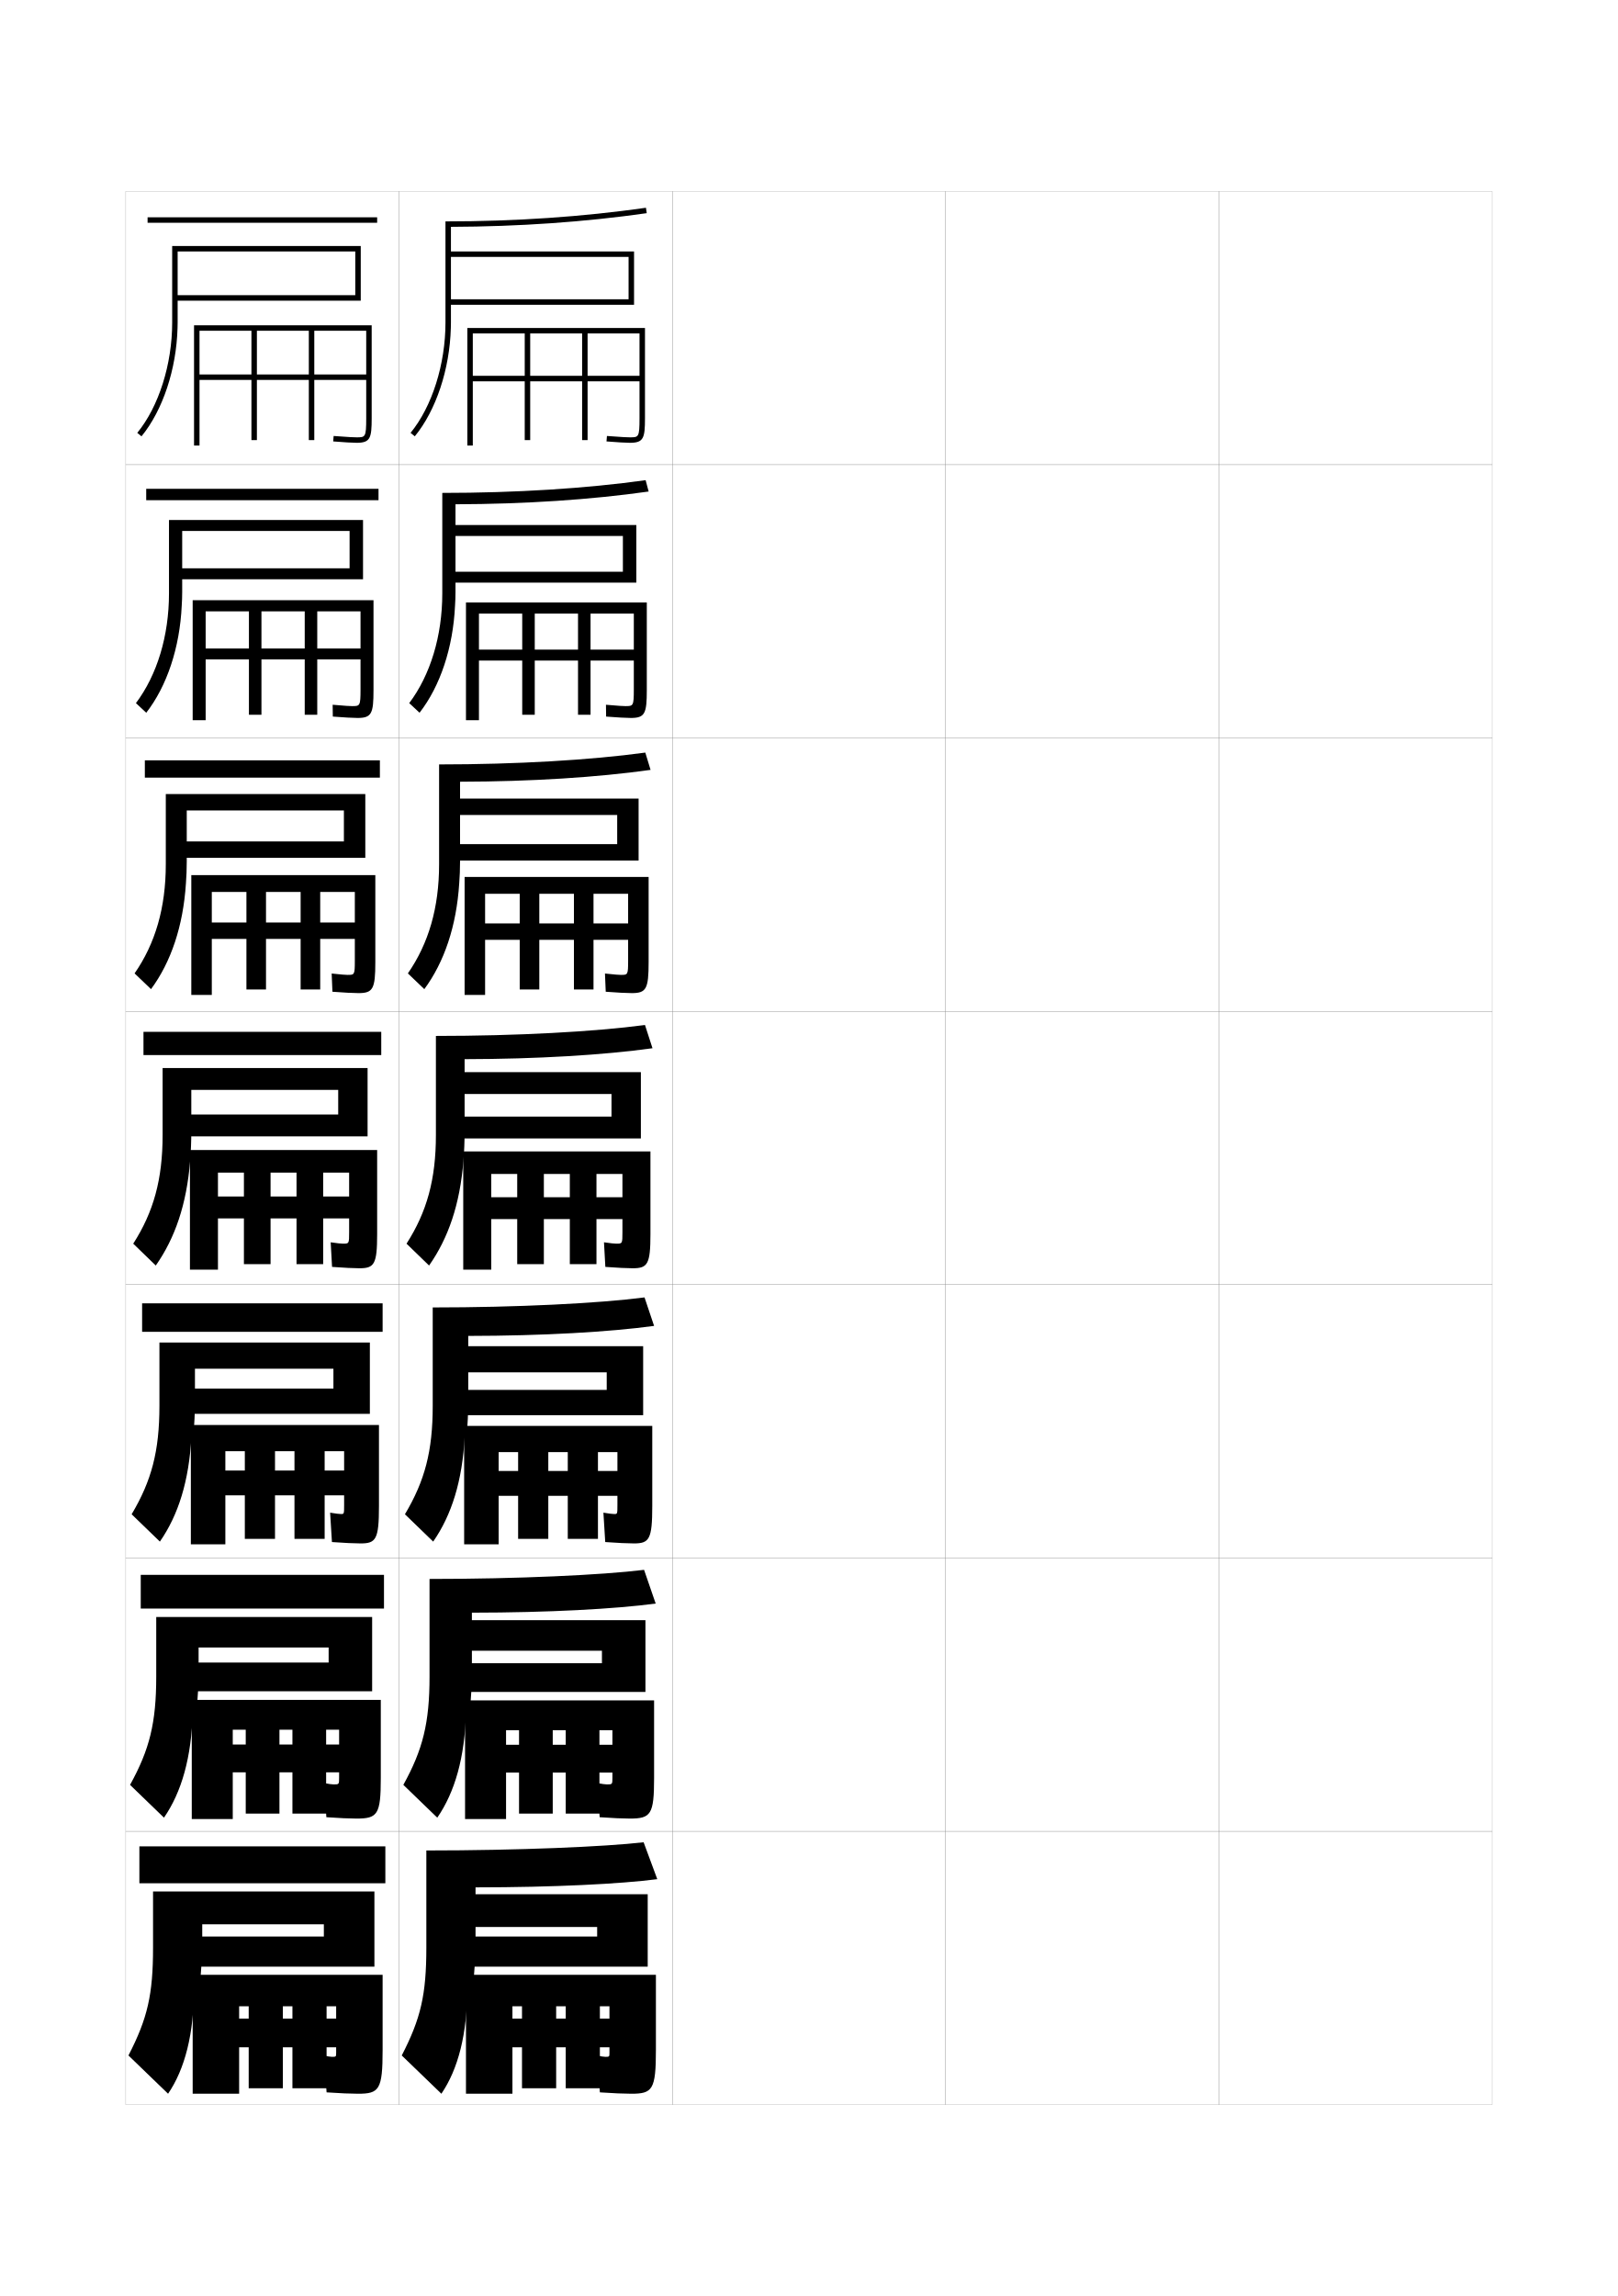
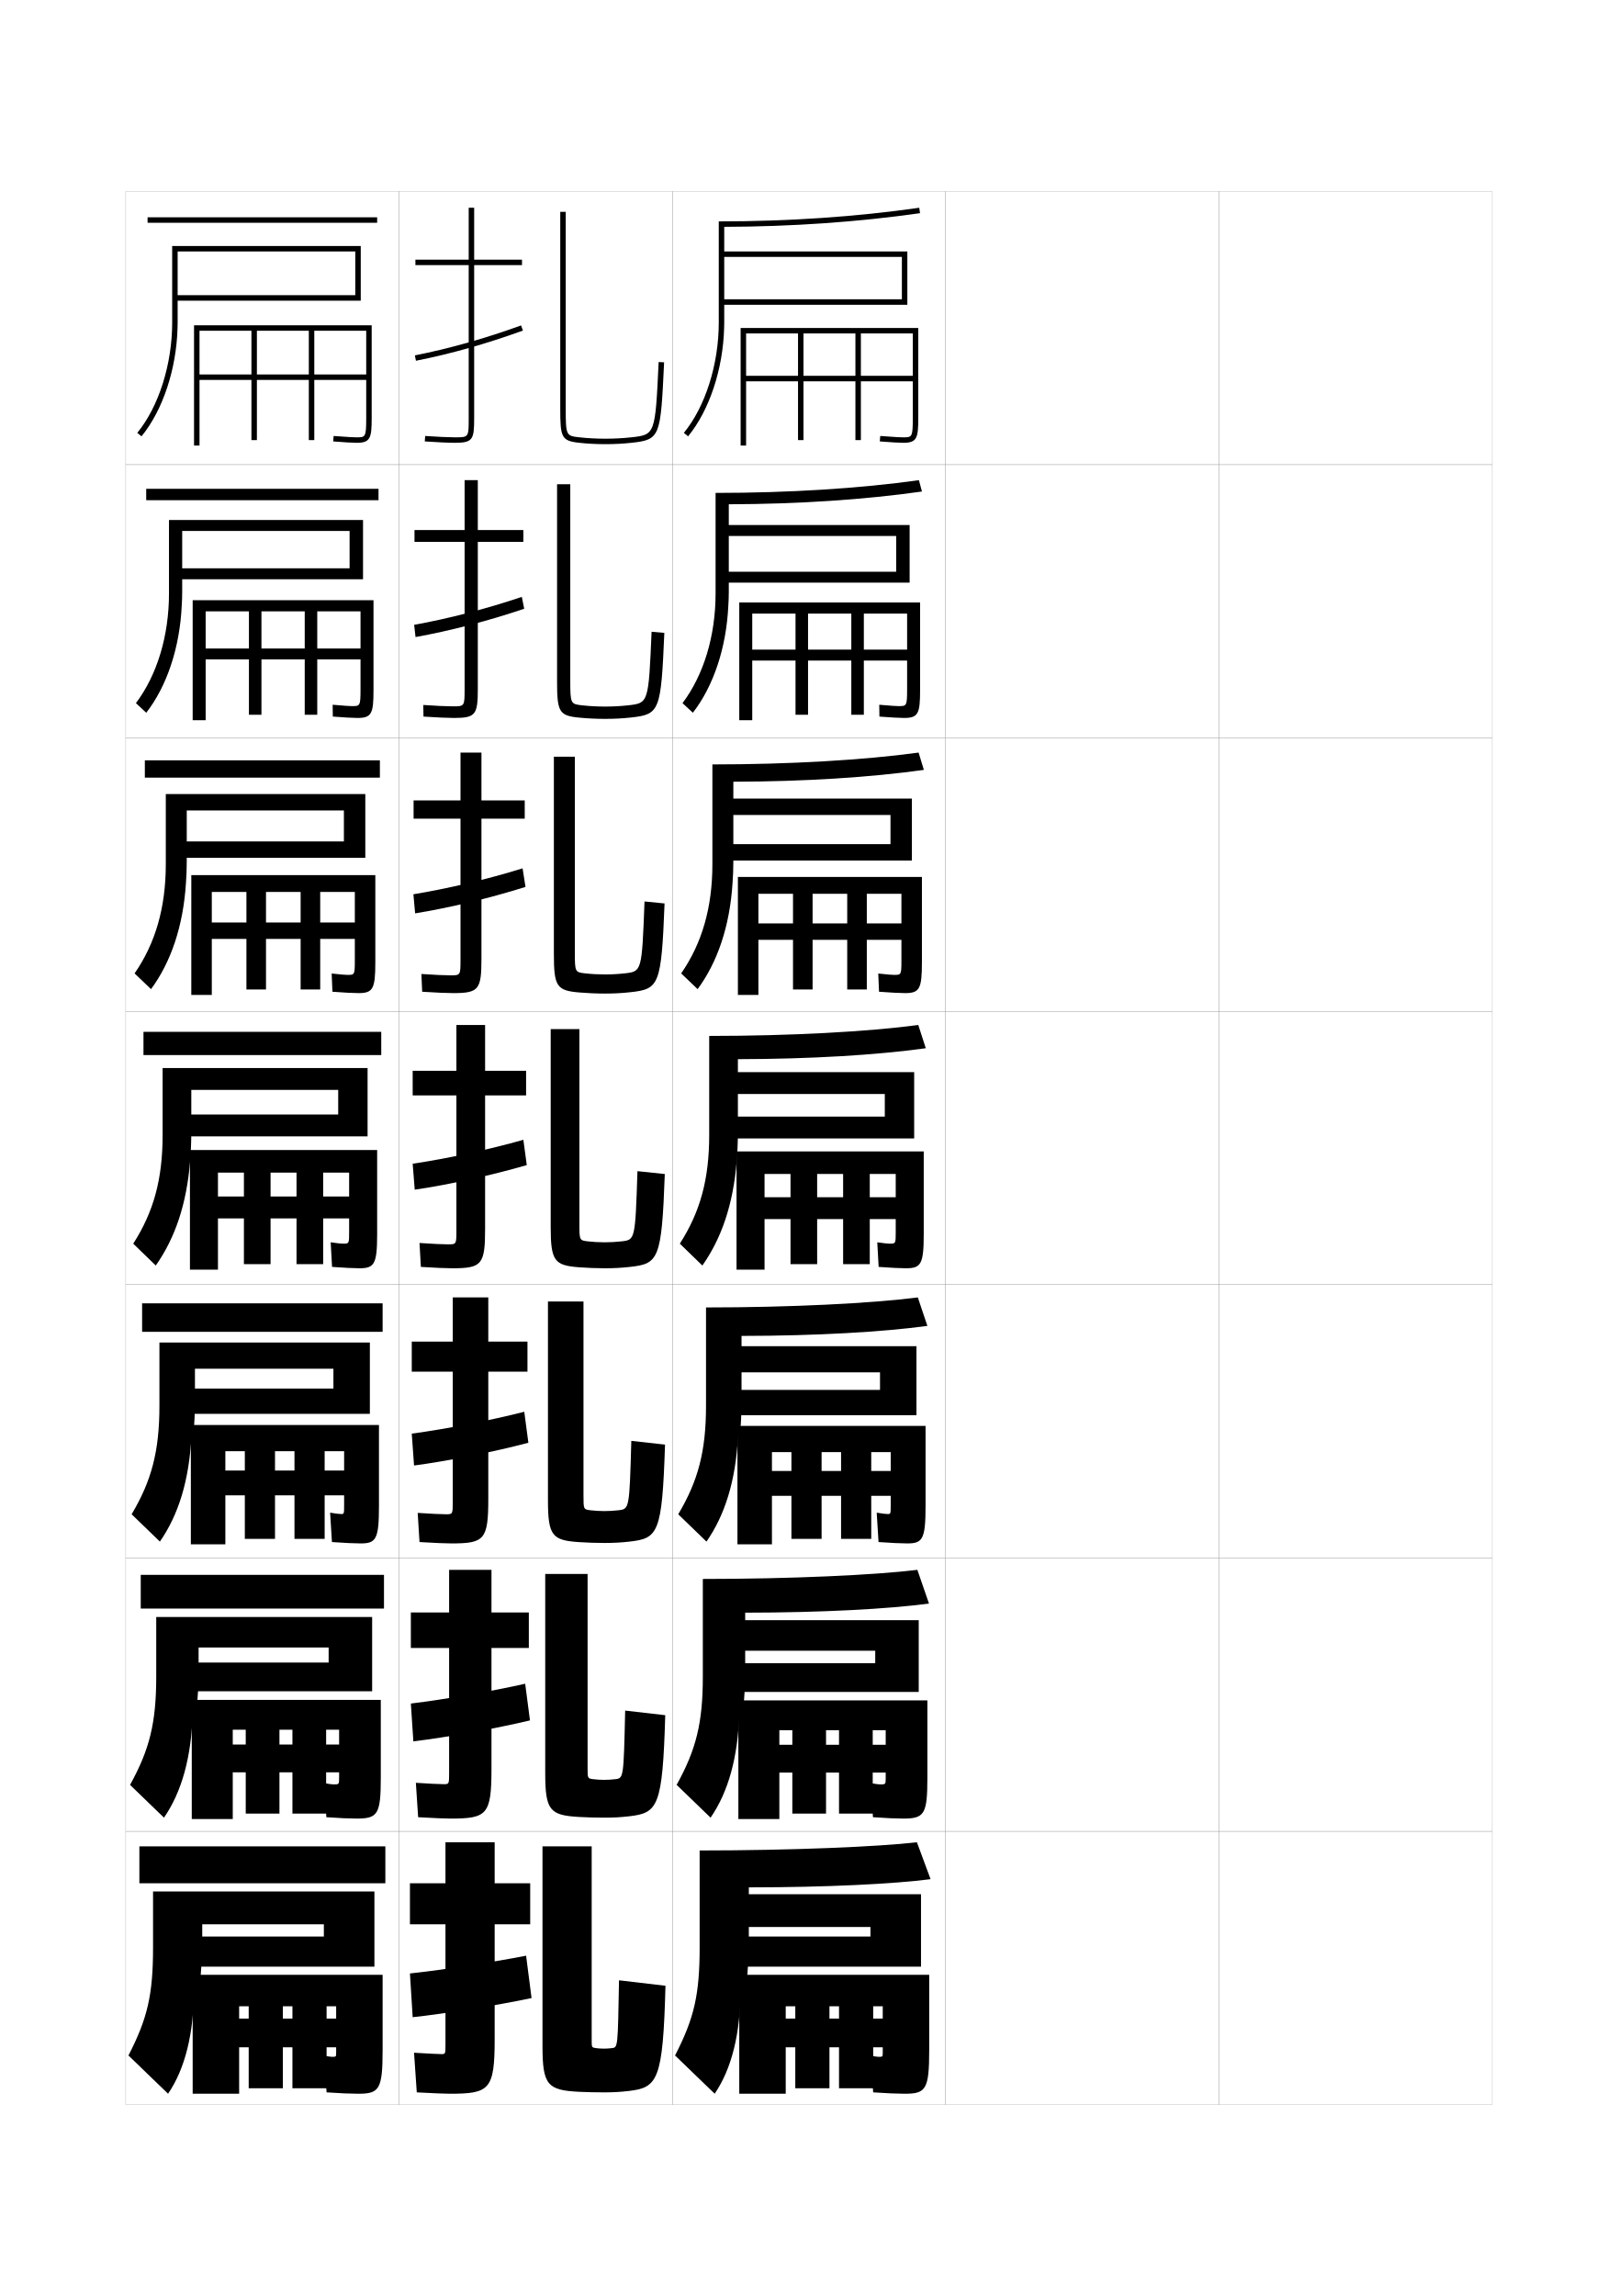
<svg xmlns="http://www.w3.org/2000/svg" version="1.1" id="glyphs" x="0px" y="0px" width="592px" height="840px" viewBox="0 0 592 840" enable-background="new 0 0 592 840" xml:space="preserve">
  <g>
    <rect x="46" y="70" fill="none" stroke="#999999" stroke-width="0.1" width="100" height="100" />
    <rect x="46" y="170" fill="none" stroke="#999999" stroke-width="0.1" width="100" height="100" />
    <rect x="46" y="270" fill="none" stroke="#999999" stroke-width="0.1" width="100" height="100" />
    <rect x="46" y="370" fill="none" stroke="#999999" stroke-width="0.1" width="100" height="100" />
    <rect x="46" y="470" fill="none" stroke="#999999" stroke-width="0.1" width="100" height="100" />
    <rect x="46" y="570" fill="none" stroke="#999999" stroke-width="0.1" width="100" height="100" />
    <rect x="46" y="670" fill="none" stroke="#999999" stroke-width="0.1" width="100" height="100" />
    <rect x="146" y="70" fill="none" stroke="#999999" stroke-width="0.1" width="100" height="100" />
    <rect x="146" y="170" fill="none" stroke="#999999" stroke-width="0.1" width="100" height="100" />
    <rect x="146" y="270" fill="none" stroke="#999999" stroke-width="0.1" width="100" height="100" />
    <rect x="146" y="370" fill="none" stroke="#999999" stroke-width="0.1" width="100" height="100" />
    <rect x="146" y="470" fill="none" stroke="#999999" stroke-width="0.1" width="100" height="100" />
    <rect x="146" y="570" fill="none" stroke="#999999" stroke-width="0.1" width="100" height="100" />
    <rect x="146" y="670" fill="none" stroke="#999999" stroke-width="0.1" width="100" height="100" />
    <rect x="246" y="70" fill="none" stroke="#999999" stroke-width="0.1" width="100" height="100" />
    <rect x="246" y="170" fill="none" stroke="#999999" stroke-width="0.1" width="100" height="100" />
    <rect x="246" y="270" fill="none" stroke="#999999" stroke-width="0.1" width="100" height="100" />
    <rect x="246" y="370" fill="none" stroke="#999999" stroke-width="0.1" width="100" height="100" />
    <rect x="246" y="470" fill="none" stroke="#999999" stroke-width="0.1" width="100" height="100" />
    <rect x="246" y="570" fill="none" stroke="#999999" stroke-width="0.1" width="100" height="100" />
    <rect x="246" y="670" fill="none" stroke="#999999" stroke-width="0.1" width="100" height="100" />
    <rect x="346" y="70" fill="none" stroke="#999999" stroke-width="0.1" width="100" height="100" />
    <rect x="346" y="170" fill="none" stroke="#999999" stroke-width="0.1" width="100" height="100" />
    <rect x="346" y="270" fill="none" stroke="#999999" stroke-width="0.1" width="100" height="100" />
    <rect x="346" y="370" fill="none" stroke="#999999" stroke-width="0.1" width="100" height="100" />
    <rect x="346" y="470" fill="none" stroke="#999999" stroke-width="0.1" width="100" height="100" />
    <rect x="346" y="570" fill="none" stroke="#999999" stroke-width="0.1" width="100" height="100" />
    <rect x="346" y="670" fill="none" stroke="#999999" stroke-width="0.1" width="100" height="100" />
    <rect x="446" y="70" fill="none" stroke="#999999" stroke-width="0.1" width="100" height="100" />
    <rect x="446" y="170" fill="none" stroke="#999999" stroke-width="0.1" width="100" height="100" />
    <rect x="446" y="270" fill="none" stroke="#999999" stroke-width="0.1" width="100" height="100" />
    <rect x="446" y="370" fill="none" stroke="#999999" stroke-width="0.1" width="100" height="100" />
    <rect x="446" y="470" fill="none" stroke="#999999" stroke-width="0.1" width="100" height="100" />
    <rect x="446" y="570" fill="none" stroke="#999999" stroke-width="0.1" width="100" height="100" />
    <rect x="446" y="670" fill="none" stroke="#999999" stroke-width="0.1" width="100" height="100" />
    <rect x="596" y="70" fill="none" stroke="#999999" stroke-width="0.1" width="100" height="100" />
    <rect x="596" y="170" fill="none" stroke="#999999" stroke-width="0.1" width="100" height="100" />
    <rect x="596" y="270" fill="none" stroke="#999999" stroke-width="0.1" width="100" height="100" />
    <rect x="596" y="370" fill="none" stroke="#999999" stroke-width="0.1" width="100" height="100" />
    <rect x="596" y="470" fill="none" stroke="#999999" stroke-width="0.1" width="100" height="100" />
    <rect x="596" y="570" fill="none" stroke="#999999" stroke-width="0.1" width="100" height="100" />
    <rect x="596" y="670" fill="none" stroke="#999999" stroke-width="0.1" width="100" height="100" />
  </g>
  <g>
    <g>
      <rect x="54" y="79.5" width="84" height="2" />
      <path d="M65,92h65v16H64v2h68V90H63v28c0,15.275-4.895,30.743-12.773,40.366l1.547,1.268    c7.812-9.542,12.778-24.575,13.187-39.634l0,0C64.979,119.333,65,118.666,65,118V92z" />
      <path d="M136,119v34c0,7.295-0.507,9-5.5,9c-1.447,0-4.655-0.188-8.58-0.503l0.16-1.994    C127.822,159.964,129.977,160,130.5,160c3.169,0,3.5,0,3.5-7v-14H73v-2h61v-16h-19v40h-2v-40H94v40h-2v-40H73v42    h-2v-44H136z" />
    </g>
    <g>
      <rect x="53.5" y="178.833" width="85" height="4.167" />
      <path d="M66.667,194.25h61.25v13.667H65v4h67.833V190.25h-71v26.833    c0,15.602-4.367,29.88-12.099,40.161l3.781,3.512    c7.558-9.711,12.277-23.829,12.98-39.173l0,0c0.106-1.607,0.17-3.271,0.17-5    V194.25z" />
      <path d="M131.917,252.25v-11H75.25v-4h56.667v-13.583h-15.833v37.833H111.5v-37.833    H95.666v37.833h-4.583v-37.833H75.25V263.5H70.5v-43.917h66.166V252.5    c0,8.547-0.683,10.167-5.833,10.167c-1.62,0-4.996-0.184-9.054-0.502    l-0.06-4.33c4.651,0.43,6.57,0.498,7.113,0.498    C131.689,258.333,131.917,258.331,131.917,252.25z" />
    </g>
    <g>
      <rect x="53" y="278.167" width="86" height="6.333" />
      <path d="M68.333,296.5h57.5v11.333H66v6h67.667V290.5h-73v25.667    c0,15.929-3.839,29.016-11.424,39.956l6.016,5.756    c7.303-9.88,11.775-23.082,12.774-38.711l0,0    c0.195-2.549,0.301-5.209,0.301-8V296.5z" />
      <path d="M129.833,351.5v-8H77.5v-6h52.333v-11.167h-12.666V362H110v-35.667H97.333V362h-7.166    v-35.667H77.5V364H70v-43.833h67.333V352c0,9.8-0.859,11.333-6.167,11.333    c-1.792,0-5.337-0.179-9.527-0.5l-0.28-6.665    c3.561,0.397,5.245,0.499,5.807,0.499    C129.709,356.667,129.833,356.662,129.833,351.5z" />
    </g>
    <g>
      <rect x="52.5" y="377.5" width="87" height="8.5" />
      <g>
        <path d="M69.568,424.75C69.852,421.261,70,417.604,70,413.75v-15h53.75v9H67v8h67.5v-25h-75v24.5     c0,16.255-3.312,28.152-10.75,39.75l8.25,8C64.048,452.95,68.274,440.664,69.568,424.75     L69.568,424.75z" />
      </g>
      <path d="M127.75,450.75v-5h-48v-8h48V429h-9.5v33.5h-9.75V429H99v33.5h-9.75V429h-9.5v35.5H69.5v-43.75H138v30.75    c0,11.052-1.036,12.5-6.5,12.5c-1.965,0-5.679-0.174-10-0.5l-0.5-9    c2.47,0.366,3.919,0.5,4.5,0.5C127.729,455,127.75,454.992,127.75,450.75z" />
    </g>
  </g>
  <g>
    <rect x="52" y="476.833" width="88" height="10.417" />
    <path d="M70.046,525.5C69.183,541.847,65.237,554.309,58.5,564l-10.333-10   c7.291-12.256,10.167-23.086,10.167-39.666v-23.168h77V517.25H68V508h54v-7.25H71.333v11.584   c0,4.623-0.218,9.013-0.622,13.166H70.046z" />
    <path d="M125.917,550.584v-3.501H82.458V538h43.458v-7.084h-7.125V563H107.75v-32.084h-7.125V563   H89.583v-32.084h-7.125V565h-12.625v-43.666h68.833V551   c0,12.216-1.107,13.666-6.708,13.666c-2.138,0-6.046-0.17-10.5-0.5l-0.667-10.75   c2.046,0.352,3.415,0.5,4,0.5C125.892,553.916,125.917,553.896,125.917,550.584z" />
  </g>
  <g>
    <rect x="51.5" y="576.166" width="89" height="12.334" />
    <path d="M70.523,626.25C70.092,643.029,66.426,655.666,60,665l-12.417-12   c7.145-12.913,9.583-22.676,9.583-39.583v-21.834h79V618.75H69v-10.5h51.25v-5.5H72.667v8.167   c0,5.393-0.288,10.516-0.811,15.333H70.523z" />
    <path d="M124.083,650.417v-2.001H85.167V638.25h38.916v-5.417h-4.75V663.5H107v-30.667h-4.75V663.5   H89.917v-30.667h-4.75V665.5h-15v-43.583h69.167V650.5   c0,13.384-1.178,14.833-8.917,14.833c-2.311,0-6.415-0.167-11-0.5l-0.833-12.5   c1.623,0.336,2.911,0.5,3.5,0.5C124.056,652.833,124.083,652.803,124.083,650.417z" />
  </g>
  <g>
    <rect x="51" y="675.5" width="90" height="13.5" />
    <path d="M71,727c0,17.213-3.386,30.023-9.5,39L47,752c6.998-13.571,9-22.266,9-39.5V692h81v27.5H70v-11   h48.5V704H74v5.5c0,6.162-0.357,12.019-1,17.5H71z" />
    <path d="M131,766c-2.483,0-6.782-0.164-11.5-0.5l-1-13.5c1.199,0.32,2.406,0.5,3,0.5   c1.469,0,1.5-0.044,1.5-1.5v-2H87.5v-10.5H123V734h-3.5v30H107v-30h-3.5v30H91v-30h-3.5v32h-17v-43.5H140V750   C140,764.552,138.75,766,131,766z" />
  </g>
  <g>
-     <path d="M174,690.5c28.604,0,53.398-1.285,66.5-3l-5-13.5c-13.895,1.625-46.021,3-79.5,3v35.5   c0,17.234-2.002,25.929-9,39.5l14.5,14c6.114-8.977,9.5-21.787,9.5-39h2   c0.643-5.481,1-11.338,1-17.5V705h44.5v3.5H170v11h67V693h-63V690.5z" />
-     <path d="M231,766c-2.483,0-6.782-0.164-11.5-0.5l-1-13.5c1.199,0.32,2.406,0.5,3,0.5   c1.469,0,1.5-0.044,1.5-1.5v-2h-35.5v-10.5H223V734h-3.5v30H207v-30h-3.5v30H191v-30h-3.5v32h-17v-43.5H240V750   C240,764.552,238.75,766,231,766z" />
+     <path d="M274,690.5c28.604,0,53.398-1.285,66.5-3l-5-13.5c-13.895,1.625-46.021,3-79.5,3v35.5   c0,17.234-2.002,25.929-9,39.5l14.5,14c6.114-8.977,9.5-21.787,9.5-39h2   c0.643-5.481,1-11.338,1-17.5V705h44.5v3.5H270v11h67V693h-63V690.5z" />
+     <path d="M331,766c-2.483,0-6.782-0.164-11.5-0.5l-1-13.5c1.199,0.32,2.406,0.5,3,0.5   c1.469,0,1.5-0.044,1.5-1.5v-2h-35.5v-10.5H323V734h-3.5v30H307v-30h-3.5v30H291v-30h-3.5v32h-17v-43.5H340V750   C340,764.552,338.75,766,331,766z" />
  </g>
  <g>
-     <path d="M157.167,577.666v35.75c0,16.908-2.438,26.67-9.583,39.584l12.417,12   c6.425-9.334,10.092-21.971,10.523-38.75h1.333   c0.523-4.817,0.811-9.941,0.811-15.334v-7h47.583V608.5H169V619h67.167v-26.25h-63.5V590   c27.941-0.015,52.581-1.365,67.25-3.334l-4.25-12.333   C220.218,576.238,189.323,577.666,157.167,577.666z" />
-     <path d="M224.083,650.416V648.5h-38.917v-10.167h38.917V633h-4.75v30.5H207V633h-4.75v30.5h-12.333   V633h-4.75v32.5h-15v-43.417h69.167V650.5c0,13.384-1.179,14.833-8.917,14.833   c-2.311,0-6.415-0.167-11-0.5l-0.833-12.5c1.623,0.336,2.911,0.5,3.5,0.5   C224.056,652.833,224.083,652.8,224.083,650.416z" />
+     <path d="M257.167,577.666v35.75c0,16.908-2.438,26.67-9.583,39.584l12.417,12   c6.425-9.334,10.092-21.971,10.523-38.75h1.333   c0.523-4.817,0.811-9.941,0.811-15.334v-7H320.25V608.5H269V619h67.166v-26.25h-63.5V590   c27.941-0.015,52.582-1.365,67.25-3.334l-4.25-12.333   C320.218,576.238,289.323,577.666,257.167,577.666z" />
+     <path d="M324.083,650.416V648.5h-38.917v-10.167h38.917V633h-4.75v30.5H307V633h-4.75v30.5h-12.333V633   h-4.75v32.5h-15v-43.417h69.167V650.5c0,13.384-1.179,14.833-8.917,14.833   c-2.311,0-6.414-0.167-11-0.5l-0.833-12.5c1.623,0.336,2.911,0.5,3.5,0.5   C324.056,652.833,324.083,652.8,324.083,650.416z" />
  </g>
  <g>
-     <path d="M158.333,478.333v36c0,16.581-2.875,27.411-10.167,39.667L158.5,564   c6.736-9.691,10.683-22.153,11.545-38.5h0.667   c0.403-4.153,0.621-8.544,0.621-13.167v-10.25H222V508.5h-54v9.25h67.333V492.5h-64v-3.75   c27.279-0.029,51.764-1.445,68-3.667l-3.5-10.417   C218.831,476.853,189.168,478.333,158.333,478.333z" />
-     <path d="M225.917,550.583V547.25h-43.458v-9.084h43.458V531.25h-7.125V563H207.75v-31.75h-7.125V563   h-11.042v-31.75h-7.125V565h-12.625v-43.334h68.833V551c0,12.216-1.107,13.666-6.708,13.666   c-2.138,0-6.046-0.17-10.5-0.5l-0.667-10.75c2.046,0.352,3.415,0.5,4,0.5   C225.892,553.916,225.917,553.896,225.917,550.583z" />
+     <path d="M258.333,478.333v36c0,16.581-2.875,27.411-10.167,39.667L258.5,564   c6.736-9.691,10.683-22.153,11.545-38.5h0.667   c0.403-4.153,0.621-8.544,0.621-13.167v-10.25H322V508.5h-54v9.25h67.333V492.5h-64v-3.75   c27.278-0.029,51.764-1.445,68-3.667l-3.5-10.417   C318.83,476.853,289.168,478.333,258.333,478.333z" />
+     <path d="M325.916,550.583V547.25h-43.458v-9.084h43.458V531.25h-7.125V563H307.75v-31.75h-7.125V563   h-11.042v-31.75h-7.125V565h-12.625v-43.334h68.833V551c0,12.216-1.107,13.666-6.708,13.666   c-2.138,0-6.046-0.17-10.5-0.5l-0.667-10.75c2.047,0.352,3.415,0.5,4,0.5   C325.892,553.916,325.916,553.896,325.916,550.583z" />
  </g>
  <g>
    <g>
-       <path d="M164.96,120C164.979,119.333,165,118.666,165,118V94h65v15.5h-65v2h67V92h-67v-9.012    c24.876-0.086,48.97-1.76,71.64-4.998l-0.283-1.979    C213.173,79.321,188.491,81,163,81v37c0,15.275-4.895,30.743-12.773,40.366l1.547,1.268    C159.586,150.092,164.552,135.059,164.96,120L164.96,120z" />
-       <path d="M236,120v33c0,7.295-0.507,9-5.5,9c-1.447,0-4.655-0.188-8.58-0.503l0.16-1.994    C227.822,159.964,229.977,160,230.5,160c3.169,0,3.5,0,3.5-7v-13.5h-61v-2h61V122h-19v39h-2v-39h-19v39h-2v-39    h-19v41h-2v-43H236z" />
+       <path d="M264.96,120C264.979,119.333,265,118.666,265,118V94h65v15.5h-65v2h67V92h-67v-9.012    c24.876-0.086,48.97-1.76,71.64-4.998l-0.283-1.979    C313.173,79.321,288.491,81,263,81v37c0,15.275-4.895,30.743-12.773,40.366l1.547,1.268    C259.586,150.092,264.552,135.059,264.96,120L264.96,120z" />
+       <path d="M336,120v33c0,7.295-0.507,9-5.5,9c-1.447,0-4.655-0.188-8.58-0.503l0.16-1.994    C327.822,159.964,329.977,160,330.5,160c3.169,0,3.5,0,3.5-7v-13.5h-61v-2h61V122h-19v39h-2v-39h-19v39h-2v-39    h-19v41h-2v-43H336z" />
    </g>
    <g>
-       <path d="M166.496,221.583c0.107-1.607,0.171-3.271,0.171-5v-20.5h61.25v13.083h-62.25v4    h67.167v-21.083h-66.167v-7.591c25.456-0.071,49.628-1.681,70.676-4.666    l-1.105-4.152c-21.641,3.029-47.573,4.659-74.404,4.659v36.75    c0,15.602-4.367,29.88-12.099,40.161l3.781,3.512    C161.073,251.044,165.792,236.927,166.496,221.583L166.496,221.583z" />
-       <path d="M231.917,252.25v-10.583H175.25v-4h56.667v-13.167h-15.833v37H211.5v-37h-15.833v37h-4.583    v-37H175.25V263.5h-4.75v-43.083h66.167V252.5c0,8.547-0.683,10.167-5.833,10.167    c-1.62,0-4.997-0.184-9.053-0.502l-0.06-4.33    c4.651,0.43,6.571,0.498,7.113,0.498    C231.689,258.333,231.917,258.331,231.917,252.25z" />
+       <path d="M266.496,221.583c0.107-1.607,0.171-3.271,0.171-5v-20.5h61.25v13.083h-62.25    v4h67.167v-21.083h-66.167v-7.591c25.456-0.071,49.628-1.681,70.676-4.666    l-1.105-4.152c-21.642,3.029-47.573,4.659-74.404,4.659v36.75    c0,15.602-4.367,29.88-12.099,40.161l3.781,3.512    C261.073,251.044,265.792,236.927,266.496,221.583L266.496,221.583z" />
+       <path d="M331.916,252.25v-10.583H275.25v-4h56.666v-13.167h-15.833v37H311.5v-37h-15.833v37h-4.583    v-37H275.25V263.5h-4.75v-43.083h66.166V252.5c0,8.547-0.683,10.167-5.833,10.167    c-1.62,0-4.997-0.184-9.054-0.502l-0.06-4.33    c4.651,0.43,6.571,0.498,7.113,0.498    C331.689,258.333,331.916,258.331,331.916,252.25z" />
    </g>
    <g>
-       <path d="M168.032,323.167c0.195-2.549,0.301-5.209,0.301-8v-17h57.5v10.667    h-59.5v6h67.333v-22.666h-65.333v-6.171c26.036-0.057,50.287-1.603,69.713-4.333    l-1.927-6.326c-20.099,2.748-47.28,4.33-75.452,4.33v36.5    c0,15.929-3.84,29.016-11.425,39.956l6.016,5.756    C162.561,351.998,167.034,338.796,168.032,323.167L168.032,323.167z" />
-       <path d="M229.833,351.5v-7.667H177.5v-6h52.333V327h-12.667v35H210v-35h-12.667v35h-7.167v-35    H177.5v37H170v-43.167h67.333V352c0,9.8-0.859,11.333-6.166,11.333    c-1.793,0-5.338-0.179-9.527-0.5l-0.279-6.665    c3.561,0.397,5.244,0.499,5.807,0.499    C229.709,356.667,229.833,356.662,229.833,351.5z" />
+       <path d="M268.032,323.167c0.195-2.549,0.301-5.209,0.301-8v-17h57.5v10.667    h-59.5v6h67.333v-22.666h-65.333v-6.171c26.036-0.057,50.288-1.603,69.713-4.333    l-1.928-6.326c-20.1,2.748-47.28,4.33-75.452,4.33v36.5    c0,15.929-3.84,29.016-11.425,39.956l6.016,5.756    C262.561,351.998,267.034,338.796,268.032,323.167L268.032,323.167z" />
+       <path d="M329.834,351.5v-7.667H277.5v-6h52.334V327h-12.667v35H310v-35h-12.667v35h-7.167v-35    H277.5v37H270v-43.167h67.333V352c0,9.8-0.859,11.333-6.166,11.333    c-1.793,0-5.338-0.179-9.527-0.5l-0.279-6.665    c3.561,0.397,5.244,0.499,5.807,0.499    C329.709,356.667,329.834,356.662,329.834,351.5z" />
    </g>
    <g>
-       <path d="M159.5,379v36.25c0,16.255-3.312,28.152-10.75,39.75l8.25,8    c7.048-10.05,11.274-22.336,12.568-38.25l0,0C169.852,421.261,170,417.604,170,413.75v-13.5    h53.75v8.25H167v8h67.5v-24.25H170v-4.75c26.616-0.043,50.946-1.524,68.75-4L236,375    C217.443,377.467,189.013,379,159.5,379z" />
-       <path d="M227.75,450.75V446h-48v-8h48v-8.5h-9.5v33h-9.75v-33H199v33h-9.75v-33h-9.5v35H169.5v-43.25H238v30.25    c0,11.052-1.036,12.5-6.5,12.5c-1.965,0-5.679-0.174-10-0.5l-0.5-9    c2.47,0.366,3.919,0.5,4.5,0.5C227.729,455,227.75,454.992,227.75,450.75z" />
+       <path d="M259.5,379v36.25c0,16.255-3.312,28.152-10.75,39.75l8.25,8    c7.048-10.05,11.274-22.336,12.568-38.25l0,0C269.852,421.261,270,417.604,270,413.75v-13.5    h53.75v8.25H267v8h67.5v-24.25H270v-4.75c26.616-0.043,50.946-1.524,68.75-4L336,375    C317.443,377.467,289.013,379,259.5,379z" />
+       <path d="M327.75,450.75V446h-48v-8h48v-8.5h-9.5v33h-9.75v-33H299v33h-9.75v-33h-9.5v35H269.5v-43.25H338v30.25    c0,11.052-1.036,12.5-6.5,12.5c-1.965,0-5.679-0.174-10-0.5l-0.5-9    c2.47,0.366,3.919,0.5,4.5,0.5C327.729,455,327.75,454.992,327.75,450.75z" />
+     </g>
+   </g>
+   <g>
+     <path d="M205,77.5v72c0,10.42,0.384,11.788,6.893,12.494   C214.98,162.33,218.213,162.5,221.5,162.5c3.328,0,6.471-0.165,9.607-0.506   c10.554-1.145,10.604-2.208,11.892-29.447l-1.998-0.094   c-1.257,26.593-1.257,26.593-10.108,27.553C227.827,160.338,224.755,160.5,221.5,160.5   c-3.215,0-6.375-0.166-9.392-0.494C207.191,159.473,207,159.452,207,149.5v-72H205z" />
+     <path d="M221.416,258.5c2.866,0,5.606-0.147,8.327-0.445   c7.553-0.826,7.561-0.832,8.674-26.928l4.666,0.412   c-1.229,28.617-1.676,29.807-12.16,30.957c-3.131,0.344-6.153,0.504-9.507,0.504   c-3.23,0-6.481-0.158-9.506-0.455c-7.346-0.698-8.077-2.13-8.077-13.212v-72.167   h4.833v71.667c0,8.719,0.132,8.746,4.424,9.222   C215.75,258.351,218.585,258.5,221.416,258.5z" />
+     <path d="M221.333,356.5c2.478,0,4.885-0.131,7.262-0.396   c6.253-0.691,6.269-0.703,7.239-26.302l7.332,0.729   c-1.17,29.995-2.015,31.311-12.428,32.465C227.613,363.343,224.712,363.5,221.333,363.5   c-3.174,0-6.443-0.146-9.405-0.404c-8.182-0.689-9.261-2.186-9.261-13.929   v-72.333h7.667v71.333c0,7.486,0.074,7.519,3.739,7.937   C216.375,356.367,218.886,356.5,221.333,356.5z" />
+     <path d="M221.25,454.5c2.088,0,4.164-0.115,6.196-0.348   c4.953-0.558,4.977-0.575,5.804-25.676l10,1.047   c-1.111,31.372-2.354,32.815-12.696,33.974C227.434,463.848,224.654,464,221.25,464   c-3.117,0-6.405-0.135-9.304-0.354C202.928,462.966,201.5,461.405,201.5,449v-72.5H212v71   c0,6.253,0.016,6.292,3.055,6.652C217,454.384,219.187,454.5,221.25,454.5z" />
+     <path d="M221.167,552.833c1.699,0,3.442-0.101,5.131-0.298   c3.988-0.461,4.008-0.48,4.703-25.385l12.333,1.365   c-1.042,32.468-2.523,34.301-12.964,35.482C227.254,564.352,224.596,564.5,221.167,564.5   c-3.061,0-6.368-0.113-9.203-0.303C202.049,563.553,200.5,561.887,200.5,548.833v-72.667   h13v71c0,5.016,0.017,5.053,2.536,5.369C217.625,552.733,219.487,552.833,221.167,552.833z   " />
+     <path d="M221.083,651.167c1.31,0,2.721-0.085,4.065-0.249   c3.022-0.365,3.04-0.385,3.601-25.092l14.667,1.682   c-0.974,33.563-2.694,35.787-13.232,36.991C227.075,664.855,224.539,665,221.083,665   c-3.004,0-6.33-0.091-9.101-0.251C201.17,664.142,199.5,662.367,199.5,648.667v-72.834   H215v71c0,3.778,0.018,3.813,2.019,4.085   C218.251,651.084,219.787,651.167,221.083,651.167z" />
+     <path d="M221,749.5c0.922,0,2-0.069,3-0.2c2.057-0.268,2.071-0.289,2.5-24.8l17,2   c-0.904,34.659-2.863,37.272-13.5,38.5c-3.104,0.359-5.52,0.5-9,0.5   c-2.947,0-6.292-0.068-9-0.2c-11.709-0.57-13.5-2.451-13.5-16.8v-73h18v71   c0,2.54,0.019,2.573,1.5,2.8C218.876,749.434,220.088,749.5,221,749.5z" />
+   </g>
+   <g>
+     <g>
+       <path d="M191,95h-17.5V76h-2v19H152v2h19.5v56c0,7,0,7-5,7c-2.274,0-6.769-0.204-10.93-0.497    l-0.141,1.994C159.699,161.798,164.147,162,166.5,162c6.525,0,7-1.245,7-9V97H191V95z" />
+       <path d="M152.193,131.981l-0.386-1.963c12.501-2.459,25.573-6.146,38.852-10.959    l0.682,1.881C177.966,125.787,164.794,129.502,152.193,131.981z" />
+     </g>
+     <g>
+       <path d="M191.5,193.916h-16.667v-18.25H170v18.25h-18.333V198.25H170V252    c0,6.41-0.005,6.417-4.333,6.417c-2.1,0-6.52-0.193-10.787-0.499l0.073,4.247    c4.611,0.319,8.964,0.502,11.214,0.502c7.958,0,8.667-1.274,8.667-10.833V198.25    H191.5V193.916z" />
+       <path d="M152.045,233.07l-0.507-4.475c12.509-2.254,26.377-5.829,39.401-10.222    l0.872,4.337C178.691,227.169,164.496,230.833,152.045,233.07z" />
+     </g>
+     <g>
+       <path d="M192,292.833h-15.833v-17.5H168.5v17.5h-17.167V299.5H168.5V351    c0,5.821-0.011,5.833-3.667,5.833c-1.925,0-6.271-0.181-10.643-0.5l0.286,6.499    c4.953,0.337,9.21,0.5,11.357,0.5c9.392,0,10.333-1.303,10.333-12.666V299.5    H192V292.833z" />
+       <path d="M151.897,334.16l-0.629-6.987c12.516-2.051,27.182-5.511,39.951-9.486    l1.061,6.794C179.418,328.551,164.197,332.164,151.897,334.16z" />
+     </g>
+     <g>
+       <path d="M192.5,391.75h-15V375H167v16.75h-16v9h16V450c0,5.231-0.016,5.25-3,5.25    c-1.75,0-6.022-0.17-10.5-0.5l0.5,8.75c5.294,0.355,9.457,0.5,11.5,0.5    c10.826,0,12-1.332,12-14.5v-48.75h15V391.75z" />
+       <path d="M151.75,435.25l-0.75-9.5c12.523-1.847,27.985-5.193,40.5-8.75l1.25,9.25    C180.144,429.934,163.899,433.495,151.75,435.25z" />
+     </g>
+     <g>
+       <path d="M193,490.833h-14.333v-16.167h-13v16.167h-15v11h15v47.5    c0,4.642-0.021,4.667-2.5,4.667c-1.576,0-5.748-0.184-10.333-0.5l0.667,10.666    c5.638,0.35,9.727,0.5,11.667,0.5c12.092,0,13.5-1.36,13.5-16.333v-46.5H193V490.833z" />
+       <path d="M193.333,527.833c-12.35,3.296-29.845,6.749-41.833,8.333L150.666,524.5    c12.523-1.686,28.906-4.863,41.167-8L193.333,527.833z" />
+     </g>
+     <g>
+       <path d="M193.5,589.916h-13.667v-15.583h-15.5v15.583h-14v13h14v45.751    c0,4.053-0.025,4.083-2,4.083c-1.4,0-5.474-0.196-10.166-0.5L153,664.833    c5.981,0.343,9.996,0.5,11.833,0.5c13.358,0,15-1.39,15-18.167v-44.25H193.5V589.916z" />
+       <path d="M193.917,629.416c-12.094,2.909-30.839,6.254-42.667,7.668L150.333,623.25    c12.524-1.525,29.827-4.532,41.834-7.25L193.917,629.416z" />
+     </g>
+     <g>
+       <path d="M164.5,766c14.625,0,16.5-1.419,16.5-20v-42h13v-15h-13v-15h-18v15h-13v15h13v44c0,3.464-0.031,3.5-1.5,3.5    c-1.227,0-5.2-0.21-10-0.5l1,14.5C158.825,765.837,162.766,766,164.5,766z" />
+       <path d="M194.5,731l-2-15.5c-11.752,2.299-29.976,5.136-42.5,6.5l1,16    C162.666,736.757,182.662,733.521,194.5,731z" />
    </g>
  </g>
</svg>
